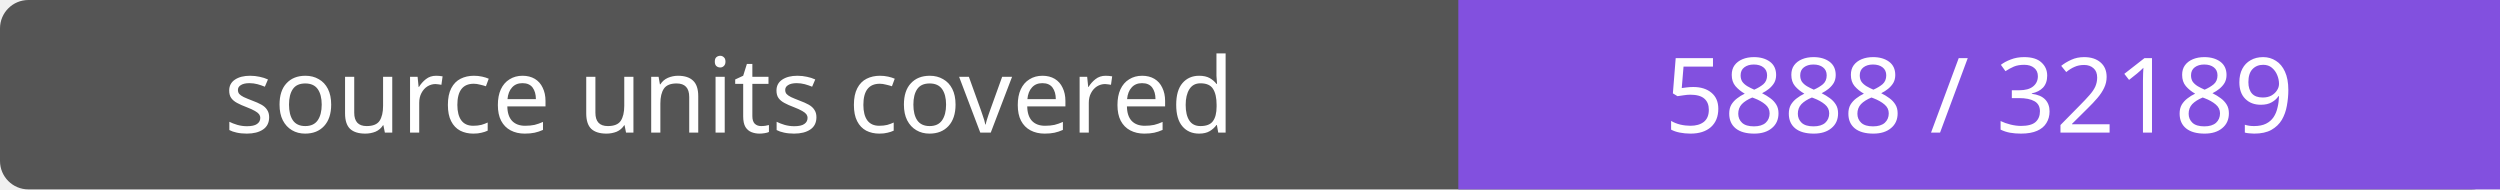
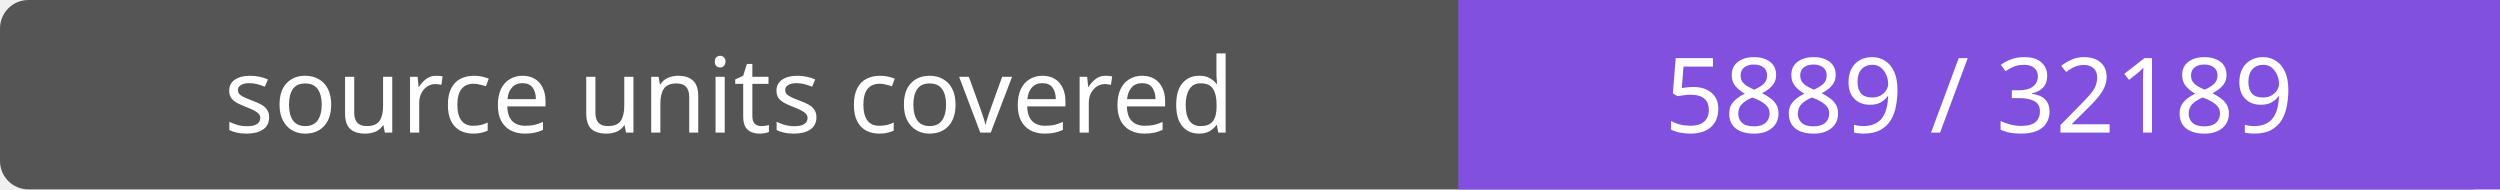
- <svg xmlns="http://www.w3.org/2000/svg" width="264" height="20" role="img" aria-label="source units covered: 5888 / 32189">
+ <svg xmlns="http://www.w3.org/2000/svg" width="264" height="20" role="img" aria-label="source units covered: 5889 / 32189">
  <rect width="264" height="20" rx="3" fill="#555" />
  <path fill="#8250df" d="M154 0h110v20H154z" />
  <g fill="#fff" text-anchor="middle" font-family="Verdana,sans-serif" font-size="11">
    <text x="77.0" y="14">source units covered</text>
-     <text x="209.0" y="14">5888 / 32189</text>
+     <text x="209.0" y="14">5889 / 32189</text>
  </g>
</svg>
